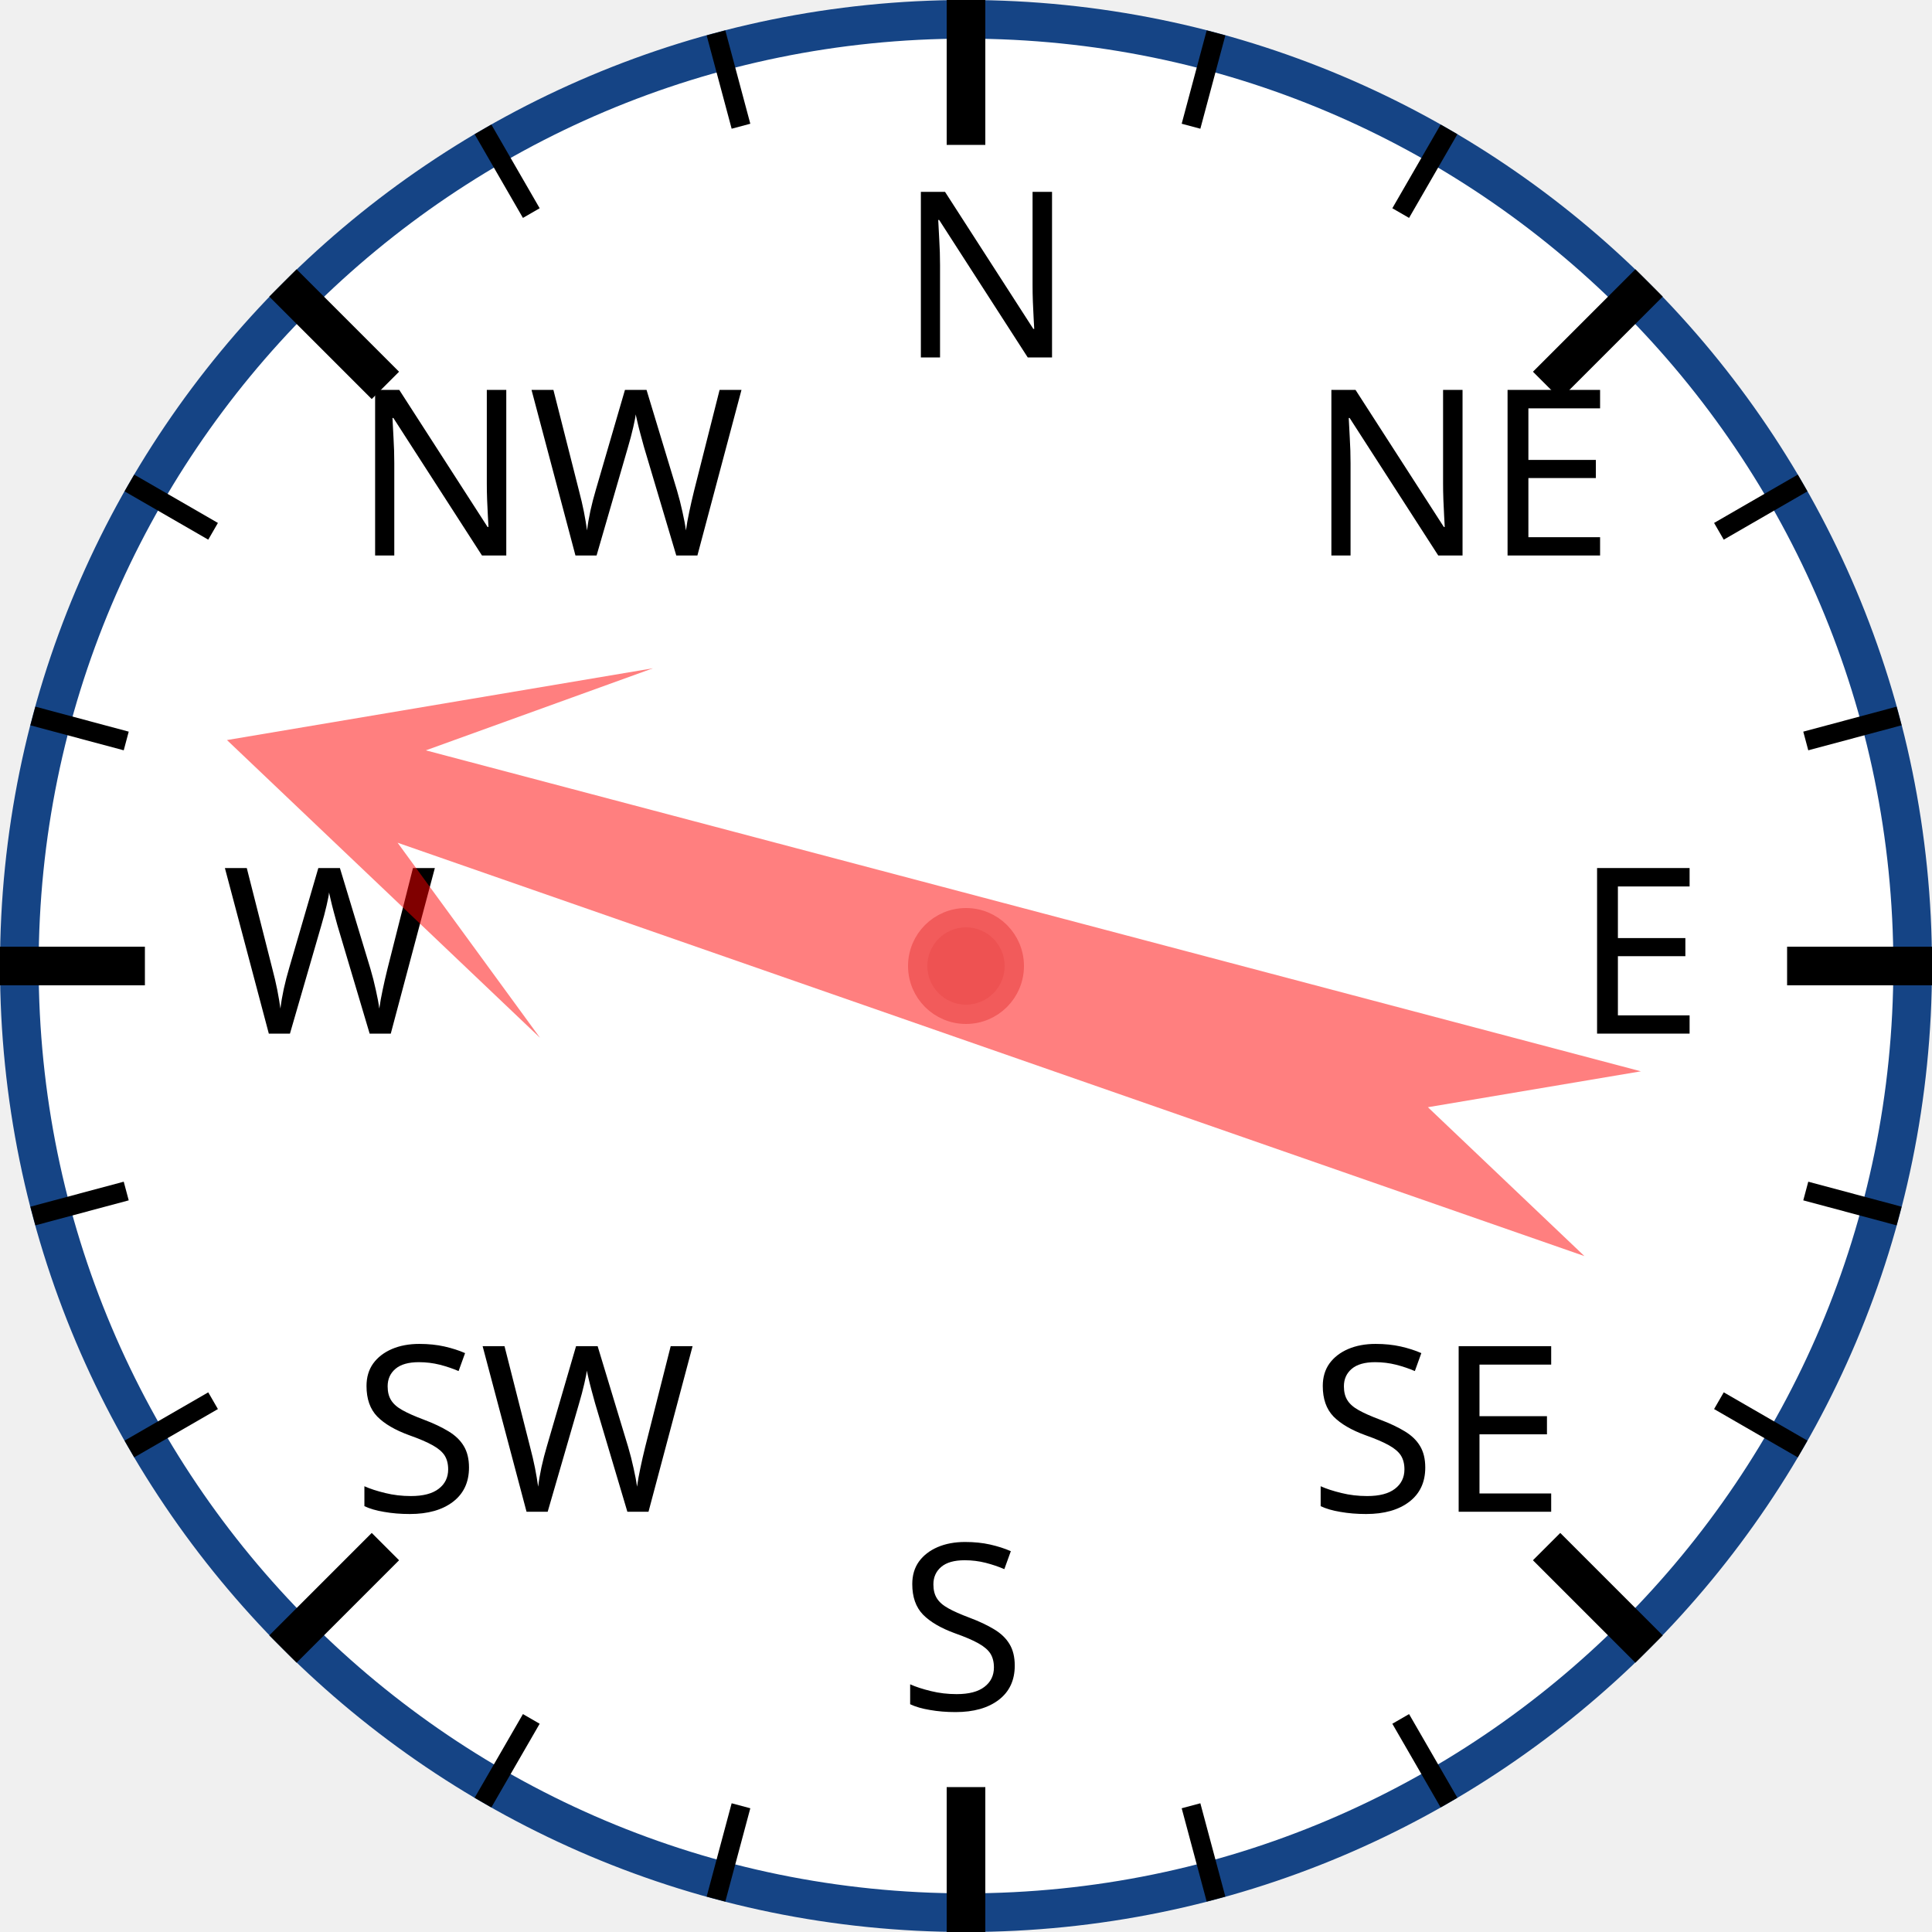
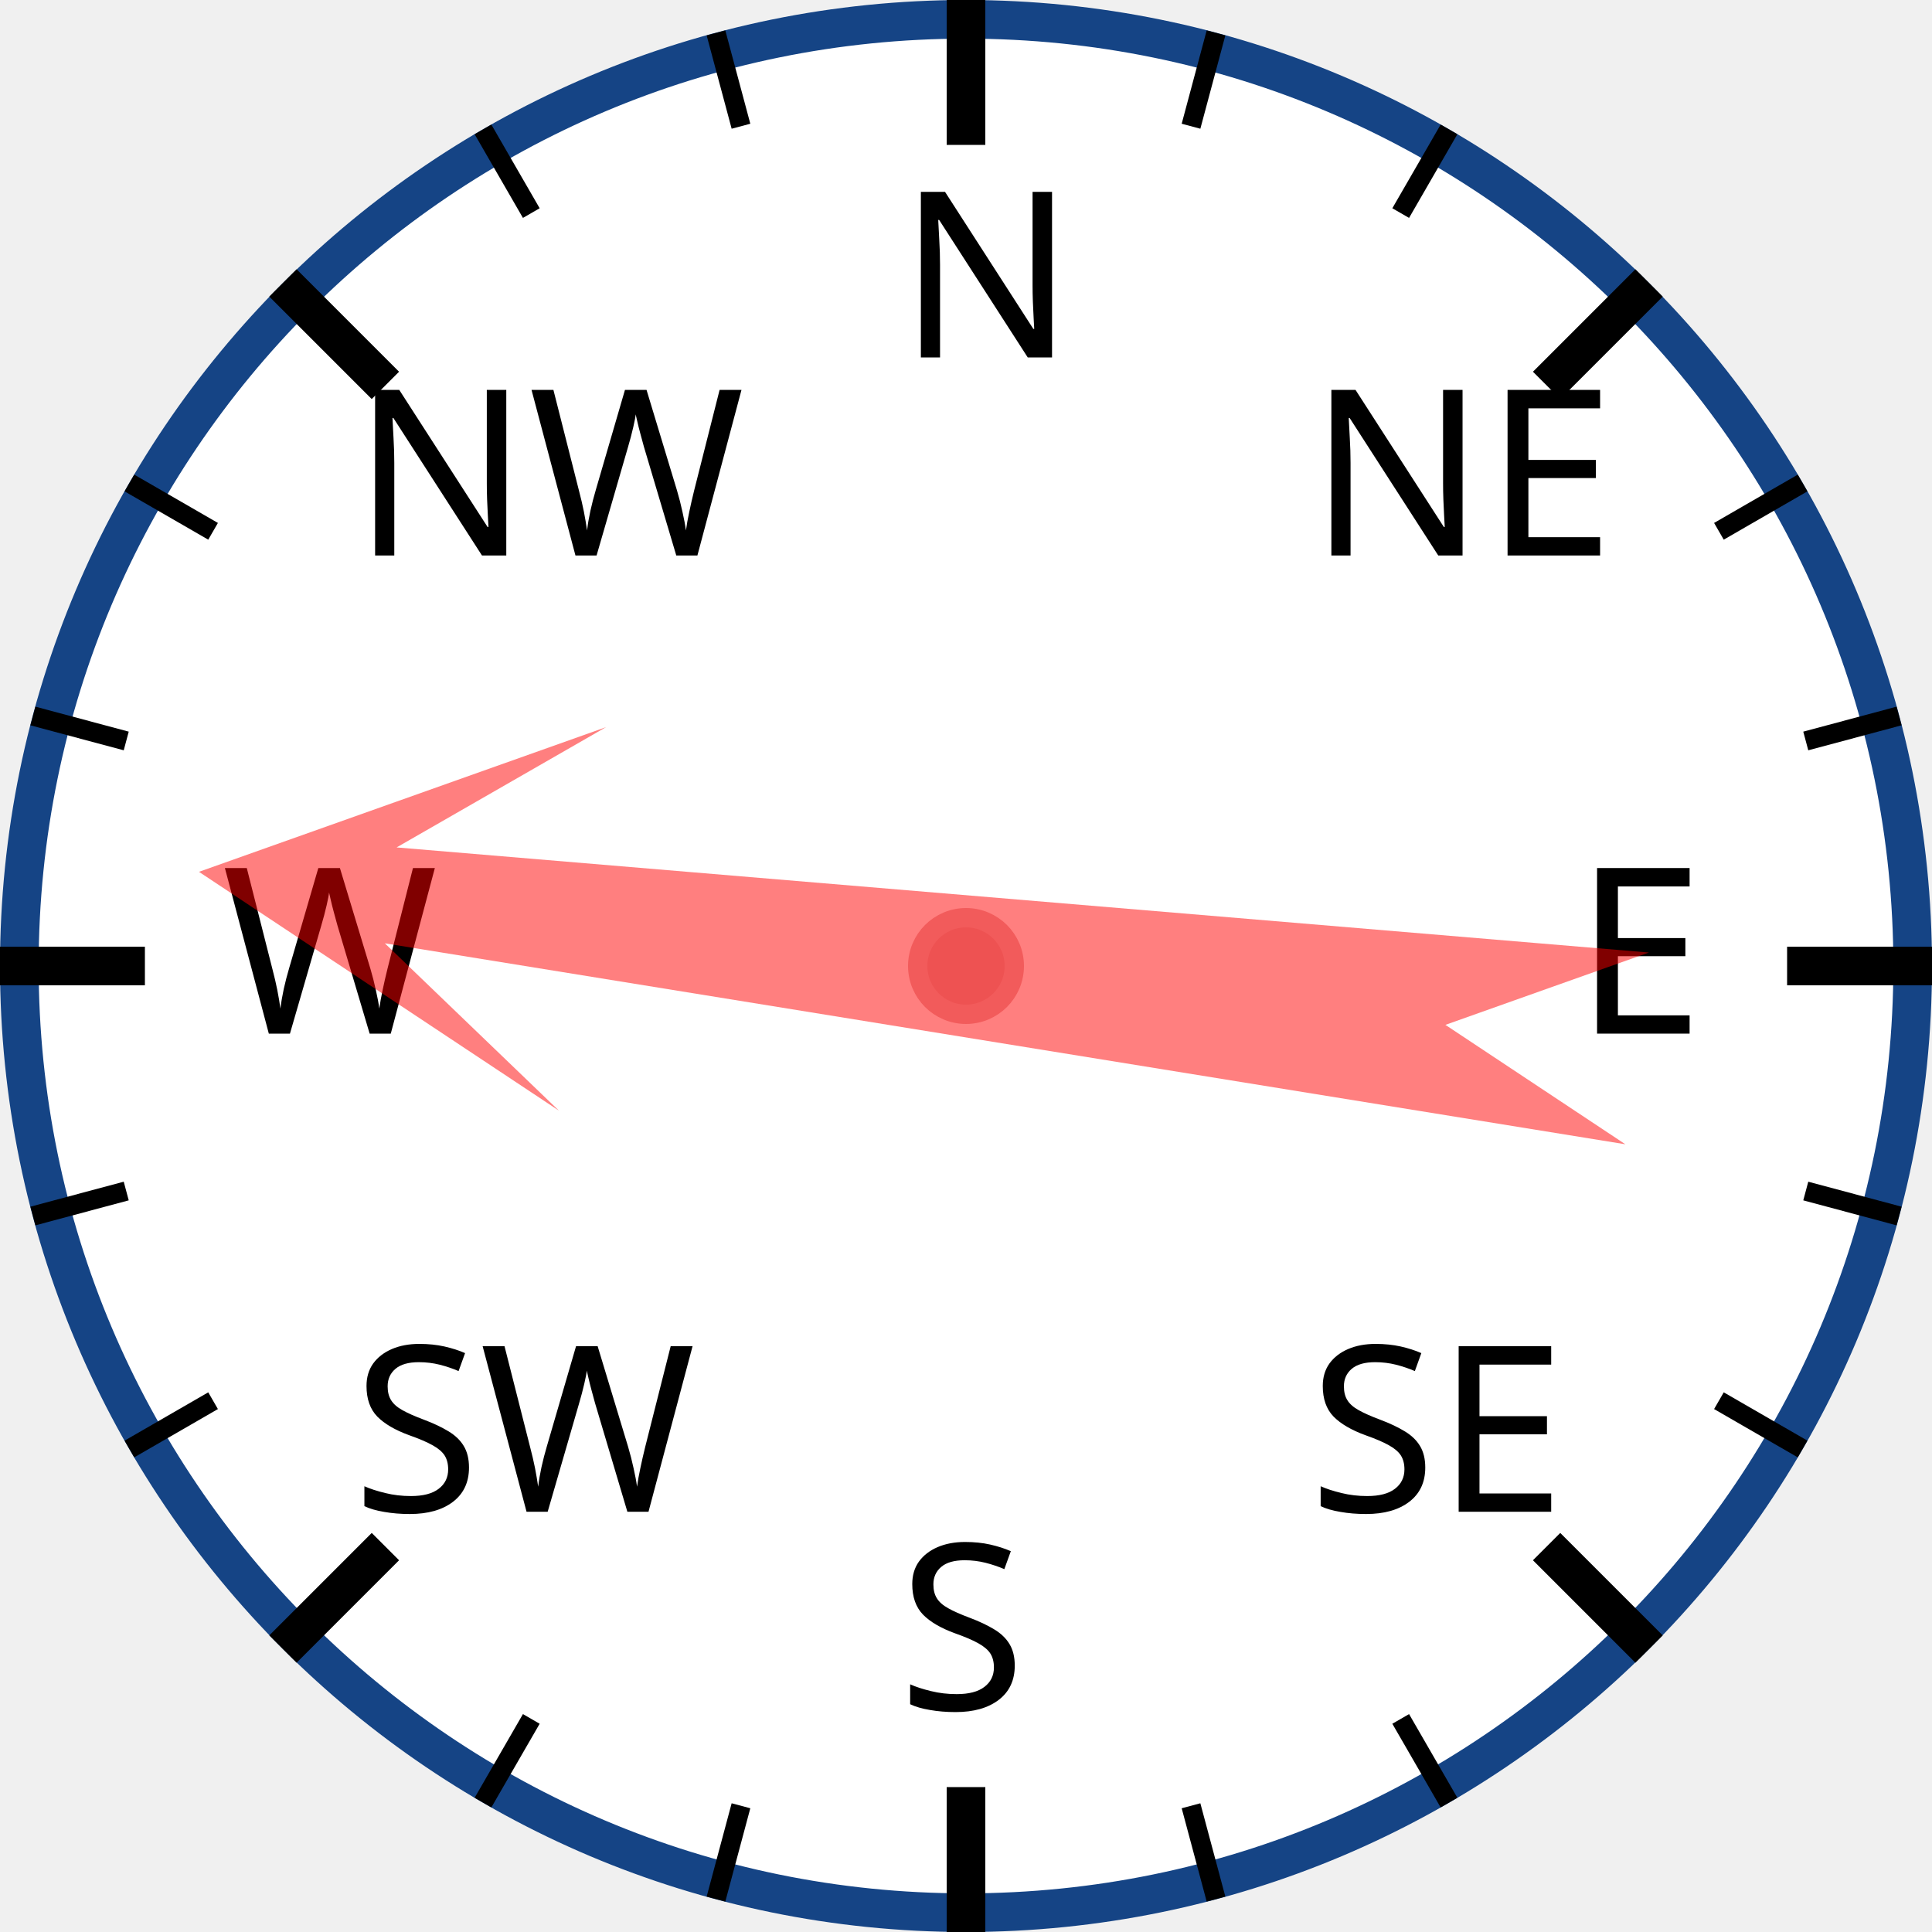
<svg xmlns="http://www.w3.org/2000/svg" width="120px" height="120px" viewBox="0 0 200 200">
  <circle cx="100" cy="100" r="98" style="fill: white; stroke: #154485; stroke-width: 4;" />
  <text x="93.0" y="37.0" style="font-family: sans-serif; font-size: 18pt;">N</text>
  <line x1="100.0" y1="0.0" x2="100.0" y2="15.0" style="stroke: black; stroke-width: 4;" />
  <line x1="74.118" y1="3.407" x2="76.706" y2="13.067" style="stroke: black; stroke-width: 2;" />
  <line x1="50" y1="13.397" x2="55" y2="22.058" style="stroke: black; stroke-width: 2;" />
  <text x="36.503" y="57.503" style="font-family: sans-serif; font-size: 18pt;">NW</text>
  <line x1="29.289" y1="29.289" x2="39.896" y2="39.896" style="stroke: black; stroke-width: 4;" />
  <line x1="13.397" y1="50" x2="22.058" y2="55" style="stroke: black; stroke-width: 2;" />
  <line x1="3.407" y1="74.118" x2="13.067" y2="76.706" style="stroke: black; stroke-width: 2;" />
  <text x="23.0" y="107.0" style="font-family: sans-serif; font-size: 18pt;">W</text>
  <line x1="0.0" y1="100.0" x2="15.0" y2="100.0" style="stroke: black; stroke-width: 4;" />
  <line x1="3.407" y1="125.882" x2="13.067" y2="123.294" style="stroke: black; stroke-width: 2;" />
  <line x1="13.397" y1="150" x2="22.058" y2="145" style="stroke: black; stroke-width: 2;" />
  <text x="36.503" y="156.497" style="font-family: sans-serif; font-size: 18pt;">SW</text>
  <line x1="29.289" y1="170.711" x2="39.896" y2="160.104" style="stroke: black; stroke-width: 4;" />
  <line x1="50" y1="186.603" x2="55" y2="177.942" style="stroke: black; stroke-width: 2;" />
  <line x1="74.118" y1="196.593" x2="76.706" y2="186.933" style="stroke: black; stroke-width: 2;" />
  <text x="93" y="177.0" style="font-family: sans-serif; font-size: 18pt;">S</text>
  <line x1="100" y1="200.0" x2="100" y2="185.0" style="stroke: black; stroke-width: 4;" />
  <line x1="125.882" y1="196.593" x2="123.294" y2="186.933" style="stroke: black; stroke-width: 2;" />
  <line x1="150.0" y1="186.603" x2="145.0" y2="177.942" style="stroke: black; stroke-width: 2;" />
  <text x="135.497" y="156.497" style="font-family: sans-serif; font-size: 18pt;">SE</text>
  <line x1="170.711" y1="170.711" x2="160.104" y2="160.104" style="stroke: black; stroke-width: 4;" />
  <line x1="186.603" y1="150" x2="177.942" y2="145" style="stroke: black; stroke-width: 2;" />
  <line x1="196.593" y1="125.882" x2="186.933" y2="123.294" style="stroke: black; stroke-width: 2;" />
  <text x="163.0" y="107" style="font-family: sans-serif; font-size: 18pt;">E</text>
  <line x1="200.0" y1="100" x2="185.0" y2="100" style="stroke: black; stroke-width: 4;" />
  <line x1="196.593" y1="74.118" x2="186.933" y2="76.706" style="stroke: black; stroke-width: 2;" />
  <line x1="186.603" y1="50" x2="177.942" y2="55" style="stroke: black; stroke-width: 2;" />
  <text x="135.497" y="57.503" style="font-family: sans-serif; font-size: 18pt;">NE</text>
  <line x1="170.711" y1="29.289" x2="160.104" y2="39.896" style="stroke: black; stroke-width: 4;" />
  <line x1="150" y1="13.397" x2="145" y2="22.058" style="stroke: black; stroke-width: 2;" />
  <line x1="125.882" y1="3.407" x2="123.294" y2="13.067" style="stroke: black; stroke-width: 2;" />
-   <polygon points="100 20 120 60 105 40 110 170 100 150 90 170 95 40 80 60" style="fill: red; fill-opacity: 0.5;" transform="rotate(287,100,100)" />
+   <polygon points="100 20 120 60 105 40 110 170 100 150 90 170 95 40 80 60" style="fill: red; fill-opacity: 0.5;" transform="rotate(277,100,100)" />
  <circle cx="100" cy="100" r="5" style="fill: #EE5252; stroke: #F25B5B; stroke-width: 2;" />
</svg>
